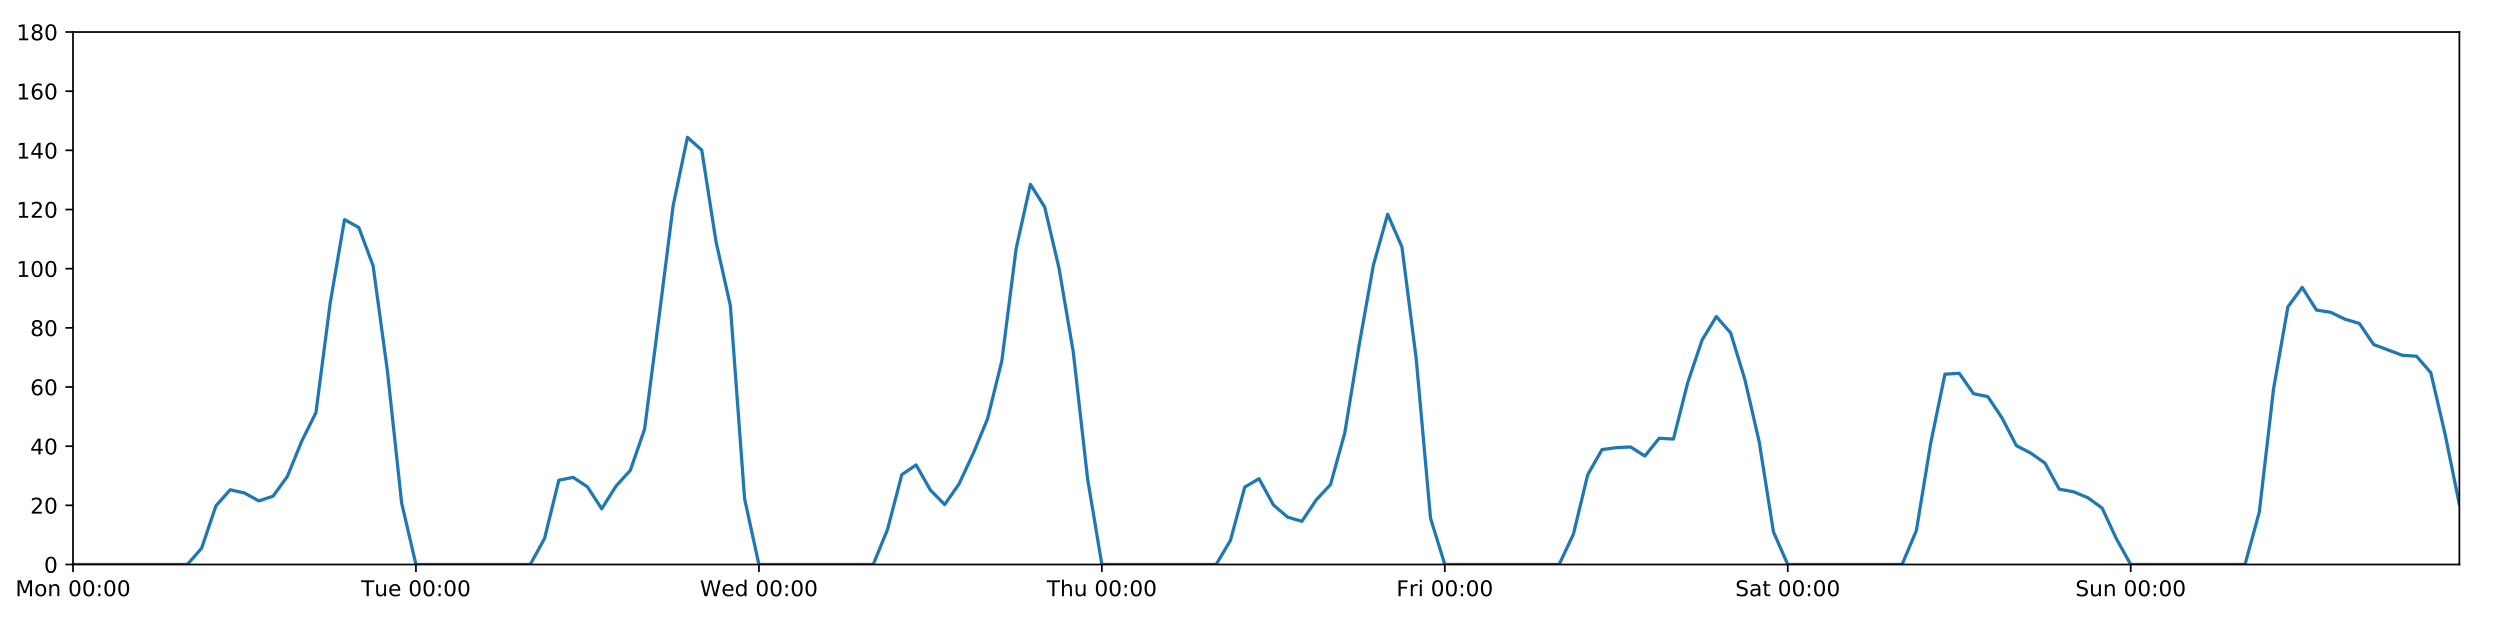
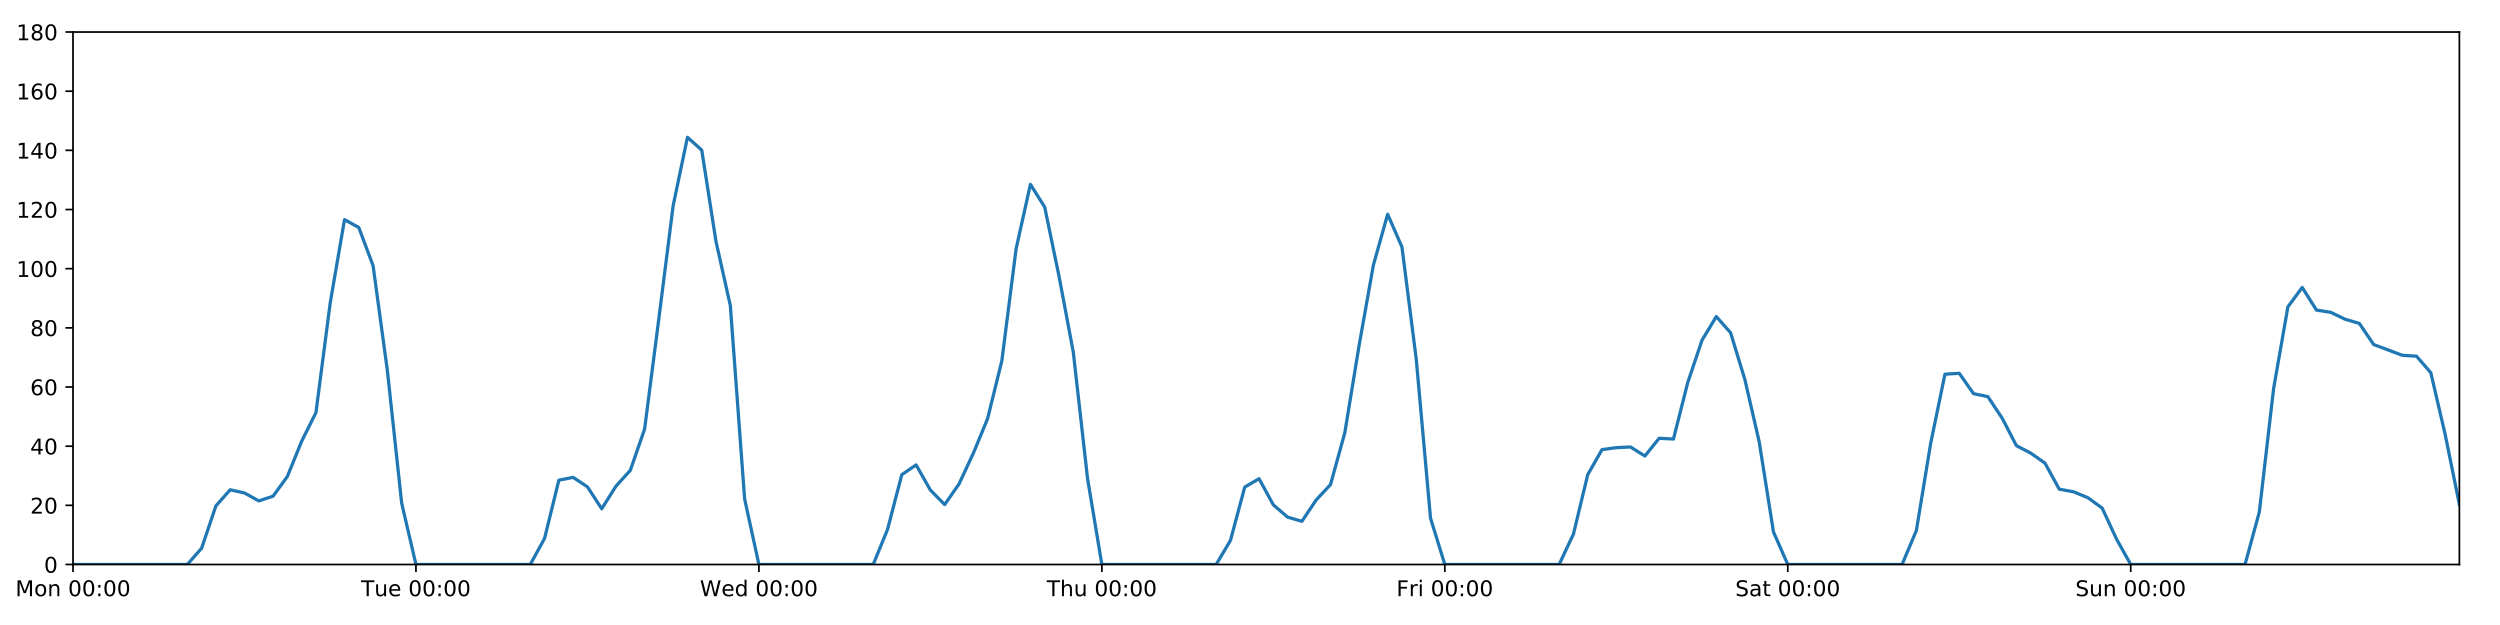
<svg xmlns="http://www.w3.org/2000/svg" xmlns:xlink="http://www.w3.org/1999/xlink" height="288pt" version="1.1" viewBox="0 0 1152 288" width="1152pt">
  <defs>
    <style type="text/css">
*{stroke-linecap:butt;stroke-linejoin:round;}
  </style>
  </defs>
  <g id="figure_1">
    <g id="patch_1">
      <path d="M 0 288  L 1152 288  L 1152 0  L 0 0  z " style="fill:#ffffff;" />
    </g>
    <g id="axes_1">
      <g id="patch_2">
        <path d="M 33.64 260.12  L 1133.28 260.12  L 1133.28 14.76  L 33.64 14.76  z " style="fill:#ffffff;" />
      </g>
      <g id="matplotlib.axis_1">
        <g id="xtick_1">
          <g id="line2d_1">
            <defs>
-               <path d="M 0 0  L 0 3.5  " id="m2698740063" style="stroke:#000000;stroke-width:0.8;" />
-             </defs>
-             <g>
-               <use style="stroke:#000000;stroke-width:0.8;" x="33.64" xlink:href="#m2698740063" y="260.12" />
+               <path d="M 0 0  L 0 3.5  " id="m2d3a6ebd57" style="stroke:#000000;stroke-width:0.8;" />
+             </defs>
+             <g>
+               <use style="stroke:#000000;stroke-width:0.8;" x="33.64" xlink:href="#m2d3a6ebd57" y="260.12" />
            </g>
          </g>
          <g id="text_1">
            <defs>
              <path d="M 9.812 72.906  L 24.516 72.906  L 43.109 23.297  L 61.812 72.906  L 76.516 72.906  L 76.516 0  L 66.891 0  L 66.891 64.016  L 48.094 14.016  L 38.188 14.016  L 19.391 64.016  L 19.391 0  L 9.812 0  z " id="DejaVuSans-77" />
              <path d="M 30.609 48.391  Q 23.391 48.391 19.188 42.75  Q 14.984 37.109 14.984 27.297  Q 14.984 17.484 19.156 11.844  Q 23.344 6.203 30.609 6.203  Q 37.797 6.203 41.984 11.859  Q 46.188 17.531 46.188 27.297  Q 46.188 37.016 41.984 42.703  Q 37.797 48.391 30.609 48.391  z M 30.609 56  Q 42.328 56 49.016 48.375  Q 55.719 40.766 55.719 27.297  Q 55.719 13.875 49.016 6.219  Q 42.328 -1.422 30.609 -1.422  Q 18.844 -1.422 12.172 6.219  Q 5.516 13.875 5.516 27.297  Q 5.516 40.766 12.172 48.375  Q 18.844 56 30.609 56  z " id="DejaVuSans-111" />
              <path d="M 54.891 33.016  L 54.891 0  L 45.906 0  L 45.906 32.719  Q 45.906 40.484 42.875 44.328  Q 39.844 48.188 33.797 48.188  Q 26.516 48.188 22.312 43.547  Q 18.109 38.922 18.109 30.906  L 18.109 0  L 9.078 0  L 9.078 54.688  L 18.109 54.688  L 18.109 46.188  Q 21.344 51.125 25.703 53.562  Q 30.078 56 35.797 56  Q 45.219 56 50.047 50.172  Q 54.891 44.344 54.891 33.016  z " id="DejaVuSans-110" />
              <path id="DejaVuSans-32" />
              <path d="M 31.781 66.406  Q 24.172 66.406 20.328 58.906  Q 16.5 51.422 16.5 36.375  Q 16.5 21.391 20.328 13.891  Q 24.172 6.391 31.781 6.391  Q 39.453 6.391 43.281 13.891  Q 47.125 21.391 47.125 36.375  Q 47.125 51.422 43.281 58.906  Q 39.453 66.406 31.781 66.406  z M 31.781 74.219  Q 44.047 74.219 50.516 64.516  Q 56.984 54.828 56.984 36.375  Q 56.984 17.969 50.516 8.266  Q 44.047 -1.422 31.781 -1.422  Q 19.531 -1.422 13.062 8.266  Q 6.594 17.969 6.594 36.375  Q 6.594 54.828 13.062 64.516  Q 19.531 74.219 31.781 74.219  z " id="DejaVuSans-48" />
              <path d="M 11.719 12.406  L 22.016 12.406  L 22.016 0  L 11.719 0  z M 11.719 51.703  L 22.016 51.703  L 22.016 39.312  L 11.719 39.312  z " id="DejaVuSans-58" />
            </defs>
            <g transform="translate(7.099375 274.7184)scale(0.1 -0.1)">
              <use xlink:href="#DejaVuSans-77" />
              <use x="86.279" xlink:href="#DejaVuSans-111" />
              <use x="147.461" xlink:href="#DejaVuSans-110" />
              <use x="210.84" xlink:href="#DejaVuSans-32" />
              <use x="242.627" xlink:href="#DejaVuSans-48" />
              <use x="306.25" xlink:href="#DejaVuSans-48" />
              <use x="369.873" xlink:href="#DejaVuSans-58" />
              <use x="403.564" xlink:href="#DejaVuSans-48" />
              <use x="467.188" xlink:href="#DejaVuSans-48" />
            </g>
          </g>
        </g>
        <g id="xtick_2">
          <g id="line2d_2">
            <g>
-               <use style="stroke:#000000;stroke-width:0.8;" x="191.672" xlink:href="#m2698740063" y="260.12" />
+               <use style="stroke:#000000;stroke-width:0.8;" x="191.672" xlink:href="#m2d3a6ebd57" y="260.12" />
            </g>
          </g>
          <g id="text_2">
            <defs>
              <path d="M -0.297 72.906  L 61.375 72.906  L 61.375 64.594  L 35.5 64.594  L 35.5 0  L 25.594 0  L 25.594 64.594  L -0.297 64.594  z " id="DejaVuSans-84" />
              <path d="M 8.5 21.578  L 8.5 54.688  L 17.484 54.688  L 17.484 21.922  Q 17.484 14.156 20.5 10.266  Q 23.531 6.391 29.594 6.391  Q 36.859 6.391 41.078 11.031  Q 45.312 15.672 45.312 23.688  L 45.312 54.688  L 54.297 54.688  L 54.297 0  L 45.312 0  L 45.312 8.406  Q 42.047 3.422 37.719 1  Q 33.406 -1.422 27.688 -1.422  Q 18.266 -1.422 13.375 4.438  Q 8.5 10.297 8.5 21.578  z M 31.109 56  z " id="DejaVuSans-117" />
              <path d="M 56.203 29.594  L 56.203 25.203  L 14.891 25.203  Q 15.484 15.922 20.484 11.062  Q 25.484 6.203 34.422 6.203  Q 39.594 6.203 44.453 7.469  Q 49.312 8.734 54.109 11.281  L 54.109 2.781  Q 49.266 0.734 44.188 -0.344  Q 39.109 -1.422 33.891 -1.422  Q 20.797 -1.422 13.156 6.188  Q 5.516 13.812 5.516 26.812  Q 5.516 40.234 12.766 48.109  Q 20.016 56 32.328 56  Q 43.359 56 49.781 48.891  Q 56.203 41.797 56.203 29.594  z M 47.219 32.234  Q 47.125 39.594 43.094 43.984  Q 39.062 48.391 32.422 48.391  Q 24.906 48.391 20.391 44.141  Q 15.875 39.891 15.188 32.172  z " id="DejaVuSans-101" />
            </defs>
            <g transform="translate(166.3862 274.7184)scale(0.1 -0.1)">
              <use xlink:href="#DejaVuSans-84" />
              <use x="60.85" xlink:href="#DejaVuSans-117" />
              <use x="124.229" xlink:href="#DejaVuSans-101" />
              <use x="185.752" xlink:href="#DejaVuSans-32" />
              <use x="217.539" xlink:href="#DejaVuSans-48" />
              <use x="281.162" xlink:href="#DejaVuSans-48" />
              <use x="344.785" xlink:href="#DejaVuSans-58" />
              <use x="378.477" xlink:href="#DejaVuSans-48" />
              <use x="442.1" xlink:href="#DejaVuSans-48" />
            </g>
          </g>
        </g>
        <g id="xtick_3">
          <g id="line2d_3">
            <g>
-               <use style="stroke:#000000;stroke-width:0.8;" x="349.704" xlink:href="#m2698740063" y="260.12" />
+               <use style="stroke:#000000;stroke-width:0.8;" x="349.704" xlink:href="#m2d3a6ebd57" y="260.12" />
            </g>
          </g>
          <g id="text_3">
            <defs>
              <path d="M 3.328 72.906  L 13.281 72.906  L 28.609 11.281  L 43.891 72.906  L 54.984 72.906  L 70.312 11.281  L 85.594 72.906  L 95.609 72.906  L 77.297 0  L 64.891 0  L 49.516 63.281  L 33.984 0  L 21.578 0  z " id="DejaVuSans-87" />
              <path d="M 45.406 46.391  L 45.406 75.984  L 54.391 75.984  L 54.391 0  L 45.406 0  L 45.406 8.203  Q 42.578 3.328 38.25 0.953  Q 33.938 -1.422 27.875 -1.422  Q 17.969 -1.422 11.734 6.484  Q 5.516 14.406 5.516 27.297  Q 5.516 40.188 11.734 48.094  Q 17.969 56 27.875 56  Q 33.938 56 38.25 53.625  Q 42.578 51.266 45.406 46.391  z M 14.797 27.297  Q 14.797 17.391 18.875 11.75  Q 22.953 6.109 30.078 6.109  Q 37.203 6.109 41.297 11.75  Q 45.406 17.391 45.406 27.297  Q 45.406 37.203 41.297 42.844  Q 37.203 48.484 30.078 48.484  Q 22.953 48.484 18.875 42.844  Q 14.797 37.203 14.797 27.297  z " id="DejaVuSans-100" />
            </defs>
            <g transform="translate(322.5151 274.7184)scale(0.1 -0.1)">
              <use xlink:href="#DejaVuSans-87" />
              <use x="98.799" xlink:href="#DejaVuSans-101" />
              <use x="160.322" xlink:href="#DejaVuSans-100" />
              <use x="223.799" xlink:href="#DejaVuSans-32" />
              <use x="255.586" xlink:href="#DejaVuSans-48" />
              <use x="319.209" xlink:href="#DejaVuSans-48" />
              <use x="382.832" xlink:href="#DejaVuSans-58" />
              <use x="416.523" xlink:href="#DejaVuSans-48" />
              <use x="480.146" xlink:href="#DejaVuSans-48" />
            </g>
          </g>
        </g>
        <g id="xtick_4">
          <g id="line2d_4">
            <g>
-               <use style="stroke:#000000;stroke-width:0.8;" x="507.736" xlink:href="#m2698740063" y="260.12" />
+               <use style="stroke:#000000;stroke-width:0.8;" x="507.736" xlink:href="#m2d3a6ebd57" y="260.12" />
            </g>
          </g>
          <g id="text_4">
            <defs>
              <path d="M 54.891 33.016  L 54.891 0  L 45.906 0  L 45.906 32.719  Q 45.906 40.484 42.875 44.328  Q 39.844 48.188 33.797 48.188  Q 26.516 48.188 22.312 43.547  Q 18.109 38.922 18.109 30.906  L 18.109 0  L 9.078 0  L 9.078 75.984  L 18.109 75.984  L 18.109 46.188  Q 21.344 51.125 25.703 53.562  Q 30.078 56 35.797 56  Q 45.219 56 50.047 50.172  Q 54.891 44.344 54.891 33.016  z " id="DejaVuSans-104" />
            </defs>
            <g transform="translate(482.3464 274.7184)scale(0.1 -0.1)">
              <use xlink:href="#DejaVuSans-84" />
              <use x="61.084" xlink:href="#DejaVuSans-104" />
              <use x="124.463" xlink:href="#DejaVuSans-117" />
              <use x="187.842" xlink:href="#DejaVuSans-32" />
              <use x="219.629" xlink:href="#DejaVuSans-48" />
              <use x="283.252" xlink:href="#DejaVuSans-48" />
              <use x="346.875" xlink:href="#DejaVuSans-58" />
              <use x="380.566" xlink:href="#DejaVuSans-48" />
              <use x="444.189" xlink:href="#DejaVuSans-48" />
            </g>
          </g>
        </g>
        <g id="xtick_5">
          <g id="line2d_5">
            <g>
-               <use style="stroke:#000000;stroke-width:0.8;" x="665.768" xlink:href="#m2698740063" y="260.12" />
+               <use style="stroke:#000000;stroke-width:0.8;" x="665.768" xlink:href="#m2d3a6ebd57" y="260.12" />
            </g>
          </g>
          <g id="text_5">
            <defs>
              <path d="M 9.812 72.906  L 51.703 72.906  L 51.703 64.594  L 19.672 64.594  L 19.672 43.109  L 48.578 43.109  L 48.578 34.812  L 19.672 34.812  L 19.672 0  L 9.812 0  z " id="DejaVuSans-70" />
              <path d="M 41.109 46.297  Q 39.594 47.172 37.812 47.578  Q 36.031 48 33.891 48  Q 26.266 48 22.188 43.047  Q 18.109 38.094 18.109 28.812  L 18.109 0  L 9.078 0  L 9.078 54.688  L 18.109 54.688  L 18.109 46.188  Q 20.953 51.172 25.484 53.578  Q 30.031 56 36.531 56  Q 37.453 56 38.578 55.875  Q 39.703 55.766 41.062 55.516  z " id="DejaVuSans-114" />
              <path d="M 9.422 54.688  L 18.406 54.688  L 18.406 0  L 9.422 0  z M 9.422 75.984  L 18.406 75.984  L 18.406 64.594  L 9.422 64.594  z " id="DejaVuSans-105" />
            </defs>
            <g transform="translate(643.4551 274.7184)scale(0.1 -0.1)">
              <use xlink:href="#DejaVuSans-70" />
              <use x="57.41" xlink:href="#DejaVuSans-114" />
              <use x="98.523" xlink:href="#DejaVuSans-105" />
              <use x="126.307" xlink:href="#DejaVuSans-32" />
              <use x="158.094" xlink:href="#DejaVuSans-48" />
              <use x="221.717" xlink:href="#DejaVuSans-48" />
              <use x="285.34" xlink:href="#DejaVuSans-58" />
              <use x="319.031" xlink:href="#DejaVuSans-48" />
              <use x="382.654" xlink:href="#DejaVuSans-48" />
            </g>
          </g>
        </g>
        <g id="xtick_6">
          <g id="line2d_6">
            <g>
-               <use style="stroke:#000000;stroke-width:0.8;" x="823.8" xlink:href="#m2698740063" y="260.12" />
+               <use style="stroke:#000000;stroke-width:0.8;" x="823.8" xlink:href="#m2d3a6ebd57" y="260.12" />
            </g>
          </g>
          <g id="text_6">
            <defs>
              <path d="M 53.516 70.516  L 53.516 60.891  Q 47.906 63.578 42.922 64.891  Q 37.938 66.219 33.297 66.219  Q 25.25 66.219 20.875 63.094  Q 16.5 59.969 16.5 54.203  Q 16.5 49.359 19.406 46.891  Q 22.312 44.438 30.422 42.922  L 36.375 41.703  Q 47.406 39.594 52.656 34.297  Q 57.906 29 57.906 20.125  Q 57.906 9.516 50.797 4.047  Q 43.703 -1.422 29.984 -1.422  Q 24.812 -1.422 18.969 -0.25  Q 13.141 0.922 6.891 3.219  L 6.891 13.375  Q 12.891 10.016 18.656 8.297  Q 24.422 6.594 29.984 6.594  Q 38.422 6.594 43.016 9.906  Q 47.609 13.234 47.609 19.391  Q 47.609 24.75 44.312 27.781  Q 41.016 30.812 33.5 32.328  L 27.484 33.5  Q 16.453 35.688 11.516 40.375  Q 6.594 45.062 6.594 53.422  Q 6.594 63.094 13.406 68.656  Q 20.219 74.219 32.172 74.219  Q 37.312 74.219 42.625 73.281  Q 47.953 72.359 53.516 70.516  z " id="DejaVuSans-83" />
              <path d="M 34.281 27.484  Q 23.391 27.484 19.188 25  Q 14.984 22.516 14.984 16.5  Q 14.984 11.719 18.141 8.906  Q 21.297 6.109 26.703 6.109  Q 34.188 6.109 38.703 11.406  Q 43.219 16.703 43.219 25.484  L 43.219 27.484  z M 52.203 31.203  L 52.203 0  L 43.219 0  L 43.219 8.297  Q 40.141 3.328 35.547 0.953  Q 30.953 -1.422 24.312 -1.422  Q 15.922 -1.422 10.953 3.297  Q 6 8.016 6 15.922  Q 6 25.141 12.172 29.828  Q 18.359 34.516 30.609 34.516  L 43.219 34.516  L 43.219 35.406  Q 43.219 41.609 39.141 45  Q 35.062 48.391 27.688 48.391  Q 23 48.391 18.547 47.266  Q 14.109 46.141 10.016 43.891  L 10.016 52.203  Q 14.938 54.109 19.578 55.047  Q 24.219 56 28.609 56  Q 40.484 56 46.344 49.844  Q 52.203 43.703 52.203 31.203  z " id="DejaVuSans-97" />
              <path d="M 18.312 70.219  L 18.312 54.688  L 36.812 54.688  L 36.812 47.703  L 18.312 47.703  L 18.312 18.016  Q 18.312 11.328 20.141 9.422  Q 21.969 7.516 27.594 7.516  L 36.812 7.516  L 36.812 0  L 27.594 0  Q 17.188 0 13.234 3.875  Q 9.281 7.766 9.281 18.016  L 9.281 47.703  L 2.688 47.703  L 2.688 54.688  L 9.281 54.688  L 9.281 70.219  z " id="DejaVuSans-116" />
            </defs>
            <g transform="translate(799.6036 274.7184)scale(0.1 -0.1)">
              <use xlink:href="#DejaVuSans-83" />
              <use x="63.477" xlink:href="#DejaVuSans-97" />
              <use x="124.756" xlink:href="#DejaVuSans-116" />
              <use x="163.965" xlink:href="#DejaVuSans-32" />
              <use x="195.752" xlink:href="#DejaVuSans-48" />
              <use x="259.375" xlink:href="#DejaVuSans-48" />
              <use x="322.998" xlink:href="#DejaVuSans-58" />
              <use x="356.689" xlink:href="#DejaVuSans-48" />
              <use x="420.312" xlink:href="#DejaVuSans-48" />
            </g>
          </g>
        </g>
        <g id="xtick_7">
          <g id="line2d_7">
            <g>
-               <use style="stroke:#000000;stroke-width:0.8;" x="981.833" xlink:href="#m2698740063" y="260.12" />
+               <use style="stroke:#000000;stroke-width:0.8;" x="981.833" xlink:href="#m2d3a6ebd57" y="260.12" />
            </g>
          </g>
          <g id="text_7">
            <g transform="translate(956.3224 274.7184)scale(0.1 -0.1)">
              <use xlink:href="#DejaVuSans-83" />
              <use x="63.477" xlink:href="#DejaVuSans-117" />
              <use x="126.855" xlink:href="#DejaVuSans-110" />
              <use x="190.234" xlink:href="#DejaVuSans-32" />
              <use x="222.021" xlink:href="#DejaVuSans-48" />
              <use x="285.645" xlink:href="#DejaVuSans-48" />
              <use x="349.268" xlink:href="#DejaVuSans-58" />
              <use x="382.959" xlink:href="#DejaVuSans-48" />
              <use x="446.582" xlink:href="#DejaVuSans-48" />
            </g>
          </g>
        </g>
      </g>
      <g id="matplotlib.axis_2">
        <g id="ytick_1">
          <g id="line2d_8">
            <defs>
-               <path d="M 0 0  L -3.5 0  " id="m60a4aa06e6" style="stroke:#000000;stroke-width:0.8;" />
-             </defs>
-             <g>
-               <use style="stroke:#000000;stroke-width:0.8;" x="33.64" xlink:href="#m60a4aa06e6" y="260.12" />
+               <path d="M 0 0  L -3.5 0  " id="me24ec33ae7" style="stroke:#000000;stroke-width:0.8;" />
+             </defs>
+             <g>
+               <use style="stroke:#000000;stroke-width:0.8;" x="33.64" xlink:href="#me24ec33ae7" y="260.12" />
            </g>
          </g>
          <g id="text_8">
            <g transform="translate(20.2775 263.9192)scale(0.1 -0.1)">
              <use xlink:href="#DejaVuSans-48" />
            </g>
          </g>
        </g>
        <g id="ytick_2">
          <g id="line2d_9">
            <g>
-               <use style="stroke:#000000;stroke-width:0.8;" x="33.64" xlink:href="#m60a4aa06e6" y="232.858" />
+               <use style="stroke:#000000;stroke-width:0.8;" x="33.64" xlink:href="#me24ec33ae7" y="232.858" />
            </g>
          </g>
          <g id="text_9">
            <defs>
              <path d="M 19.188 8.297  L 53.609 8.297  L 53.609 0  L 7.328 0  L 7.328 8.297  Q 12.938 14.109 22.625 23.891  Q 32.328 33.688 34.812 36.531  Q 39.547 41.844 41.422 45.531  Q 43.312 49.219 43.312 52.781  Q 43.312 58.594 39.234 62.25  Q 35.156 65.922 28.609 65.922  Q 23.969 65.922 18.812 64.312  Q 13.672 62.703 7.812 59.422  L 7.812 69.391  Q 13.766 71.781 18.938 73  Q 24.125 74.219 28.422 74.219  Q 39.75 74.219 46.484 68.547  Q 53.219 62.891 53.219 53.422  Q 53.219 48.922 51.531 44.891  Q 49.859 40.875 45.406 35.406  Q 44.188 33.984 37.641 27.219  Q 31.109 20.453 19.188 8.297  z " id="DejaVuSans-50" />
            </defs>
            <g transform="translate(13.915 236.657)scale(0.1 -0.1)">
              <use xlink:href="#DejaVuSans-50" />
              <use x="63.623" xlink:href="#DejaVuSans-48" />
            </g>
          </g>
        </g>
        <g id="ytick_3">
          <g id="line2d_10">
            <g>
-               <use style="stroke:#000000;stroke-width:0.8;" x="33.64" xlink:href="#m60a4aa06e6" y="205.596" />
+               <use style="stroke:#000000;stroke-width:0.8;" x="33.64" xlink:href="#me24ec33ae7" y="205.596" />
            </g>
          </g>
          <g id="text_10">
            <defs>
              <path d="M 37.797 64.312  L 12.891 25.391  L 37.797 25.391  z M 35.203 72.906  L 47.609 72.906  L 47.609 25.391  L 58.016 25.391  L 58.016 17.188  L 47.609 17.188  L 47.609 0  L 37.797 0  L 37.797 17.188  L 4.891 17.188  L 4.891 26.703  z " id="DejaVuSans-52" />
            </defs>
            <g transform="translate(13.915 209.3948)scale(0.1 -0.1)">
              <use xlink:href="#DejaVuSans-52" />
              <use x="63.623" xlink:href="#DejaVuSans-48" />
            </g>
          </g>
        </g>
        <g id="ytick_4">
          <g id="line2d_11">
            <g>
-               <use style="stroke:#000000;stroke-width:0.8;" x="33.64" xlink:href="#m60a4aa06e6" y="178.333" />
+               <use style="stroke:#000000;stroke-width:0.8;" x="33.64" xlink:href="#me24ec33ae7" y="178.333" />
            </g>
          </g>
          <g id="text_11">
            <defs>
              <path d="M 33.016 40.375  Q 26.375 40.375 22.484 35.828  Q 18.609 31.297 18.609 23.391  Q 18.609 15.531 22.484 10.953  Q 26.375 6.391 33.016 6.391  Q 39.656 6.391 43.531 10.953  Q 47.406 15.531 47.406 23.391  Q 47.406 31.297 43.531 35.828  Q 39.656 40.375 33.016 40.375  z M 52.594 71.297  L 52.594 62.312  Q 48.875 64.062 45.094 64.984  Q 41.312 65.922 37.594 65.922  Q 27.828 65.922 22.672 59.328  Q 17.531 52.734 16.797 39.406  Q 19.672 43.656 24.016 45.922  Q 28.375 48.188 33.594 48.188  Q 44.578 48.188 50.953 41.516  Q 57.328 34.859 57.328 23.391  Q 57.328 12.156 50.688 5.359  Q 44.047 -1.422 33.016 -1.422  Q 20.359 -1.422 13.672 8.266  Q 6.984 17.969 6.984 36.375  Q 6.984 53.656 15.188 63.938  Q 23.391 74.219 37.203 74.219  Q 40.922 74.219 44.703 73.484  Q 48.484 72.75 52.594 71.297  z " id="DejaVuSans-54" />
            </defs>
            <g transform="translate(13.915 182.1326)scale(0.1 -0.1)">
              <use xlink:href="#DejaVuSans-54" />
              <use x="63.623" xlink:href="#DejaVuSans-48" />
            </g>
          </g>
        </g>
        <g id="ytick_5">
          <g id="line2d_12">
            <g>
-               <use style="stroke:#000000;stroke-width:0.8;" x="33.64" xlink:href="#m60a4aa06e6" y="151.071" />
+               <use style="stroke:#000000;stroke-width:0.8;" x="33.64" xlink:href="#me24ec33ae7" y="151.071" />
            </g>
          </g>
          <g id="text_12">
            <defs>
              <path d="M 31.781 34.625  Q 24.75 34.625 20.719 30.859  Q 16.703 27.094 16.703 20.516  Q 16.703 13.922 20.719 10.156  Q 24.75 6.391 31.781 6.391  Q 38.812 6.391 42.859 10.172  Q 46.922 13.969 46.922 20.516  Q 46.922 27.094 42.891 30.859  Q 38.875 34.625 31.781 34.625  z M 21.922 38.812  Q 15.578 40.375 12.031 44.719  Q 8.5 49.078 8.5 55.328  Q 8.5 64.062 14.719 69.141  Q 20.953 74.219 31.781 74.219  Q 42.672 74.219 48.875 69.141  Q 55.078 64.062 55.078 55.328  Q 55.078 49.078 51.531 44.719  Q 48 40.375 41.703 38.812  Q 48.828 37.156 52.797 32.312  Q 56.781 27.484 56.781 20.516  Q 56.781 9.906 50.312 4.234  Q 43.844 -1.422 31.781 -1.422  Q 19.734 -1.422 13.25 4.234  Q 6.781 9.906 6.781 20.516  Q 6.781 27.484 10.781 32.312  Q 14.797 37.156 21.922 38.812  z M 18.312 54.391  Q 18.312 48.734 21.844 45.562  Q 25.391 42.391 31.781 42.391  Q 38.141 42.391 41.719 45.562  Q 45.312 48.734 45.312 54.391  Q 45.312 60.062 41.719 63.234  Q 38.141 66.406 31.781 66.406  Q 25.391 66.406 21.844 63.234  Q 18.312 60.062 18.312 54.391  z " id="DejaVuSans-56" />
            </defs>
            <g transform="translate(13.915 154.8703)scale(0.1 -0.1)">
              <use xlink:href="#DejaVuSans-56" />
              <use x="63.623" xlink:href="#DejaVuSans-48" />
            </g>
          </g>
        </g>
        <g id="ytick_6">
          <g id="line2d_13">
            <g>
-               <use style="stroke:#000000;stroke-width:0.8;" x="33.64" xlink:href="#m60a4aa06e6" y="123.809" />
+               <use style="stroke:#000000;stroke-width:0.8;" x="33.64" xlink:href="#me24ec33ae7" y="123.809" />
            </g>
          </g>
          <g id="text_13">
            <defs>
              <path d="M 12.406 8.297  L 28.516 8.297  L 28.516 63.922  L 10.984 60.406  L 10.984 69.391  L 28.422 72.906  L 38.281 72.906  L 38.281 8.297  L 54.391 8.297  L 54.391 0  L 12.406 0  z " id="DejaVuSans-49" />
            </defs>
            <g transform="translate(7.5525 127.6081)scale(0.1 -0.1)">
              <use xlink:href="#DejaVuSans-49" />
              <use x="63.623" xlink:href="#DejaVuSans-48" />
              <use x="127.246" xlink:href="#DejaVuSans-48" />
            </g>
          </g>
        </g>
        <g id="ytick_7">
          <g id="line2d_14">
            <g>
-               <use style="stroke:#000000;stroke-width:0.8;" x="33.64" xlink:href="#m60a4aa06e6" y="96.547" />
+               <use style="stroke:#000000;stroke-width:0.8;" x="33.64" xlink:href="#me24ec33ae7" y="96.547" />
            </g>
          </g>
          <g id="text_14">
            <g transform="translate(7.5525 100.3459)scale(0.1 -0.1)">
              <use xlink:href="#DejaVuSans-49" />
              <use x="63.623" xlink:href="#DejaVuSans-50" />
              <use x="127.246" xlink:href="#DejaVuSans-48" />
            </g>
          </g>
        </g>
        <g id="ytick_8">
          <g id="line2d_15">
            <g>
-               <use style="stroke:#000000;stroke-width:0.8;" x="33.64" xlink:href="#m60a4aa06e6" y="69.284" />
+               <use style="stroke:#000000;stroke-width:0.8;" x="33.64" xlink:href="#me24ec33ae7" y="69.284" />
            </g>
          </g>
          <g id="text_15">
            <g transform="translate(7.5525 73.08366)scale(0.1 -0.1)">
              <use xlink:href="#DejaVuSans-49" />
              <use x="63.623" xlink:href="#DejaVuSans-52" />
              <use x="127.246" xlink:href="#DejaVuSans-48" />
            </g>
          </g>
        </g>
        <g id="ytick_9">
          <g id="line2d_16">
            <g>
-               <use style="stroke:#000000;stroke-width:0.8;" x="33.64" xlink:href="#m60a4aa06e6" y="42.022" />
+               <use style="stroke:#000000;stroke-width:0.8;" x="33.64" xlink:href="#me24ec33ae7" y="42.022" />
            </g>
          </g>
          <g id="text_16">
            <g transform="translate(7.5525 45.82144)scale(0.1 -0.1)">
              <use xlink:href="#DejaVuSans-49" />
              <use x="63.623" xlink:href="#DejaVuSans-54" />
              <use x="127.246" xlink:href="#DejaVuSans-48" />
            </g>
          </g>
        </g>
        <g id="ytick_10">
          <g id="line2d_17">
            <g>
-               <use style="stroke:#000000;stroke-width:0.8;" x="33.64" xlink:href="#m60a4aa06e6" y="14.76" />
+               <use style="stroke:#000000;stroke-width:0.8;" x="33.64" xlink:href="#me24ec33ae7" y="14.76" />
            </g>
          </g>
          <g id="text_17">
            <g transform="translate(7.5525 18.55922)scale(0.1 -0.1)">
              <use xlink:href="#DejaVuSans-49" />
              <use x="63.623" xlink:href="#DejaVuSans-56" />
              <use x="127.246" xlink:href="#DejaVuSans-48" />
            </g>
          </g>
        </g>
      </g>
      <g id="line2d_18">
-         <path clip-path="url(#p5a778e9f55)" d="M 33.64 260.12  L 86.317 260.12  L 92.902 252.623  L 99.487 233.106  L 106.071 225.701  L 112.656 227.157  L 119.241 230.813  L 125.825 228.655  L 132.41 219.567  L 138.995 203.365  L 145.579 190.147  L 152.164 139.547  L 158.749 101.204  L 165.333 104.839  L 171.918 122.446  L 178.503 170.774  L 185.087 231.835  L 191.672 260.12  L 244.349 260.12  L 250.934 248.1  L 257.519 221.271  L 264.103 219.97  L 270.688 224.338  L 277.273 234.448  L 283.857 223.998  L 290.442 216.748  L 297.027 197.758  L 303.611 146.734  L 310.196 94.729  L 316.781 63.264  L 323.366 69.171  L 329.95 111.417  L 336.535 140.786  L 343.12 229.904  L 349.704 260.12  L 402.382 260.12  L 408.966 243.99  L 415.551 218.731  L 422.136 214.229  L 428.72 225.815  L 435.305 232.517  L 441.89 223.068  L 448.474 208.941  L 455.059 192.987  L 461.644 166.293  L 468.228 114.608  L 474.813 84.96  L 481.398 95.431  L 487.982 123.506  L 494.567 162.203  L 501.152 220.59  L 507.736 260.12  L 560.414 260.12  L 566.998 248.988  L 573.583 224.452  L 580.168 220.59  L 586.752 232.631  L 593.337 238.31  L 599.922 240.219  L 606.506 230.359  L 613.091 223.316  L 619.676 199.462  L 626.26 159.25  L 632.845 122.219  L 639.43 98.728  L 646.014 113.813  L 652.599 165.436  L 659.184 238.765  L 665.768 260.12  L 718.446 260.12  L 725.03 246.148  L 731.615 218.772  L 738.2 207.186  L 744.784 206.277  L 751.369 205.967  L 757.954 210.139  L 764.538 201.961  L 771.123 202.301  L 777.708 176.289  L 784.292 156.751  L 790.877 145.867  L 797.462 153.343  L 804.046 174.926  L 810.631 203.551  L 817.216 245.126  L 823.8 260.12  L 876.478 260.12  L 883.063 244.444  L 889.647 204.346  L 896.232 172.427  L 902.817 172.013  L 909.401 181.4  L 915.986 182.763  L 922.571 192.646  L 929.155 205.348  L 935.74 208.776  L 942.325 213.402  L 948.909 225.413  L 955.494 226.61  L 962.079 229.336  L 968.663 234.107  L 975.248 248.306  L 981.833 260.12  L 1034.51 260.12  L 1041.095 235.925  L 1047.679 179.015  L 1054.264 141.405  L 1060.849 132.442  L 1067.433 142.892  L 1074.018 143.915  L 1080.603 147.095  L 1087.187 149.026  L 1093.772 158.754  L 1106.941 163.711  L 1113.526 164.134  L 1120.111 171.745  L 1126.695 200.03  L 1133.28 232.486  L 1133.28 232.486  " style="fill:none;stroke:#1f77b4;stroke-linecap:square;stroke-width:1.5;" />
+         <path clip-path="url(#p0cc83b690a)" d="M 33.64 260.12  L 86.317 260.12  L 92.902 252.623  L 99.487 233.106  L 106.071 225.701  L 112.656 227.157  L 119.241 230.813  L 125.825 228.655  L 132.41 219.567  L 138.995 203.365  L 145.579 190.147  L 152.164 139.547  L 158.749 101.204  L 165.333 104.839  L 171.918 122.446  L 178.503 170.774  L 185.087 231.835  L 191.672 260.12  L 244.349 260.12  L 250.934 248.1  L 257.519 221.271  L 264.103 219.97  L 270.688 224.338  L 277.273 234.448  L 283.857 223.998  L 290.442 216.748  L 297.027 197.758  L 303.611 146.734  L 310.196 94.729  L 316.781 63.264  L 323.366 69.171  L 329.95 111.417  L 336.535 140.786  L 343.12 229.904  L 349.704 260.12  L 402.382 260.12  L 408.966 243.99  L 415.551 218.731  L 422.136 214.229  L 428.72 225.815  L 435.305 232.517  L 441.89 223.068  L 448.474 208.941  L 455.059 192.987  L 461.644 166.293  L 468.228 114.608  L 474.813 84.96  L 481.398 95.431  L 487.982 127.217  L 494.567 162.203  L 501.152 220.59  L 507.736 260.12  L 560.414 260.12  L 566.998 248.988  L 573.583 224.452  L 580.168 220.59  L 586.752 232.631  L 593.337 238.31  L 599.922 240.219  L 606.506 230.359  L 613.091 223.316  L 619.676 199.462  L 626.26 159.25  L 632.845 122.219  L 639.43 98.728  L 646.014 113.813  L 652.599 165.436  L 659.184 238.765  L 665.768 260.12  L 718.446 260.12  L 725.03 246.148  L 731.615 218.772  L 738.2 207.186  L 744.784 206.277  L 751.369 205.967  L 757.954 210.139  L 764.538 201.961  L 771.123 202.301  L 777.708 176.289  L 784.292 156.751  L 790.877 145.867  L 797.462 153.343  L 804.046 174.926  L 810.631 203.551  L 817.216 245.126  L 823.8 260.12  L 876.478 260.12  L 883.063 244.444  L 889.647 204.346  L 896.232 172.427  L 902.817 172.013  L 909.401 181.4  L 915.986 182.763  L 922.571 192.646  L 929.155 205.348  L 935.74 208.776  L 942.325 213.402  L 948.909 225.413  L 955.494 226.61  L 962.079 229.336  L 968.663 234.107  L 975.248 248.306  L 981.833 260.12  L 1034.51 260.12  L 1041.095 235.925  L 1047.679 179.015  L 1054.264 141.405  L 1060.849 132.442  L 1067.433 142.892  L 1074.018 143.915  L 1080.603 147.095  L 1087.187 149.026  L 1093.772 158.754  L 1106.941 163.711  L 1113.526 164.134  L 1120.111 171.745  L 1126.695 200.03  L 1133.28 232.486  L 1133.28 232.486  " style="fill:none;stroke:#1f77b4;stroke-linecap:square;stroke-width:1.5;" />
      </g>
      <g id="patch_3">
        <path d="M 33.64 260.12  L 33.64 14.76  " style="fill:none;stroke:#000000;stroke-linecap:square;stroke-linejoin:miter;stroke-width:0.8;" />
      </g>
      <g id="patch_4">
        <path d="M 1133.28 260.12  L 1133.28 14.76  " style="fill:none;stroke:#000000;stroke-linecap:square;stroke-linejoin:miter;stroke-width:0.8;" />
      </g>
      <g id="patch_5">
        <path d="M 33.64 260.12  L 1133.28 260.12  " style="fill:none;stroke:#000000;stroke-linecap:square;stroke-linejoin:miter;stroke-width:0.8;" />
      </g>
      <g id="patch_6">
        <path d="M 33.64 14.76  L 1133.28 14.76  " style="fill:none;stroke:#000000;stroke-linecap:square;stroke-linejoin:miter;stroke-width:0.8;" />
      </g>
    </g>
  </g>
  <defs>
-     <clipPath id="p5a778e9f55">
+     <clipPath id="p0cc83b690a">
      <rect height="245.36" width="1099.64" x="33.64" y="14.76" />
    </clipPath>
  </defs>
</svg>
